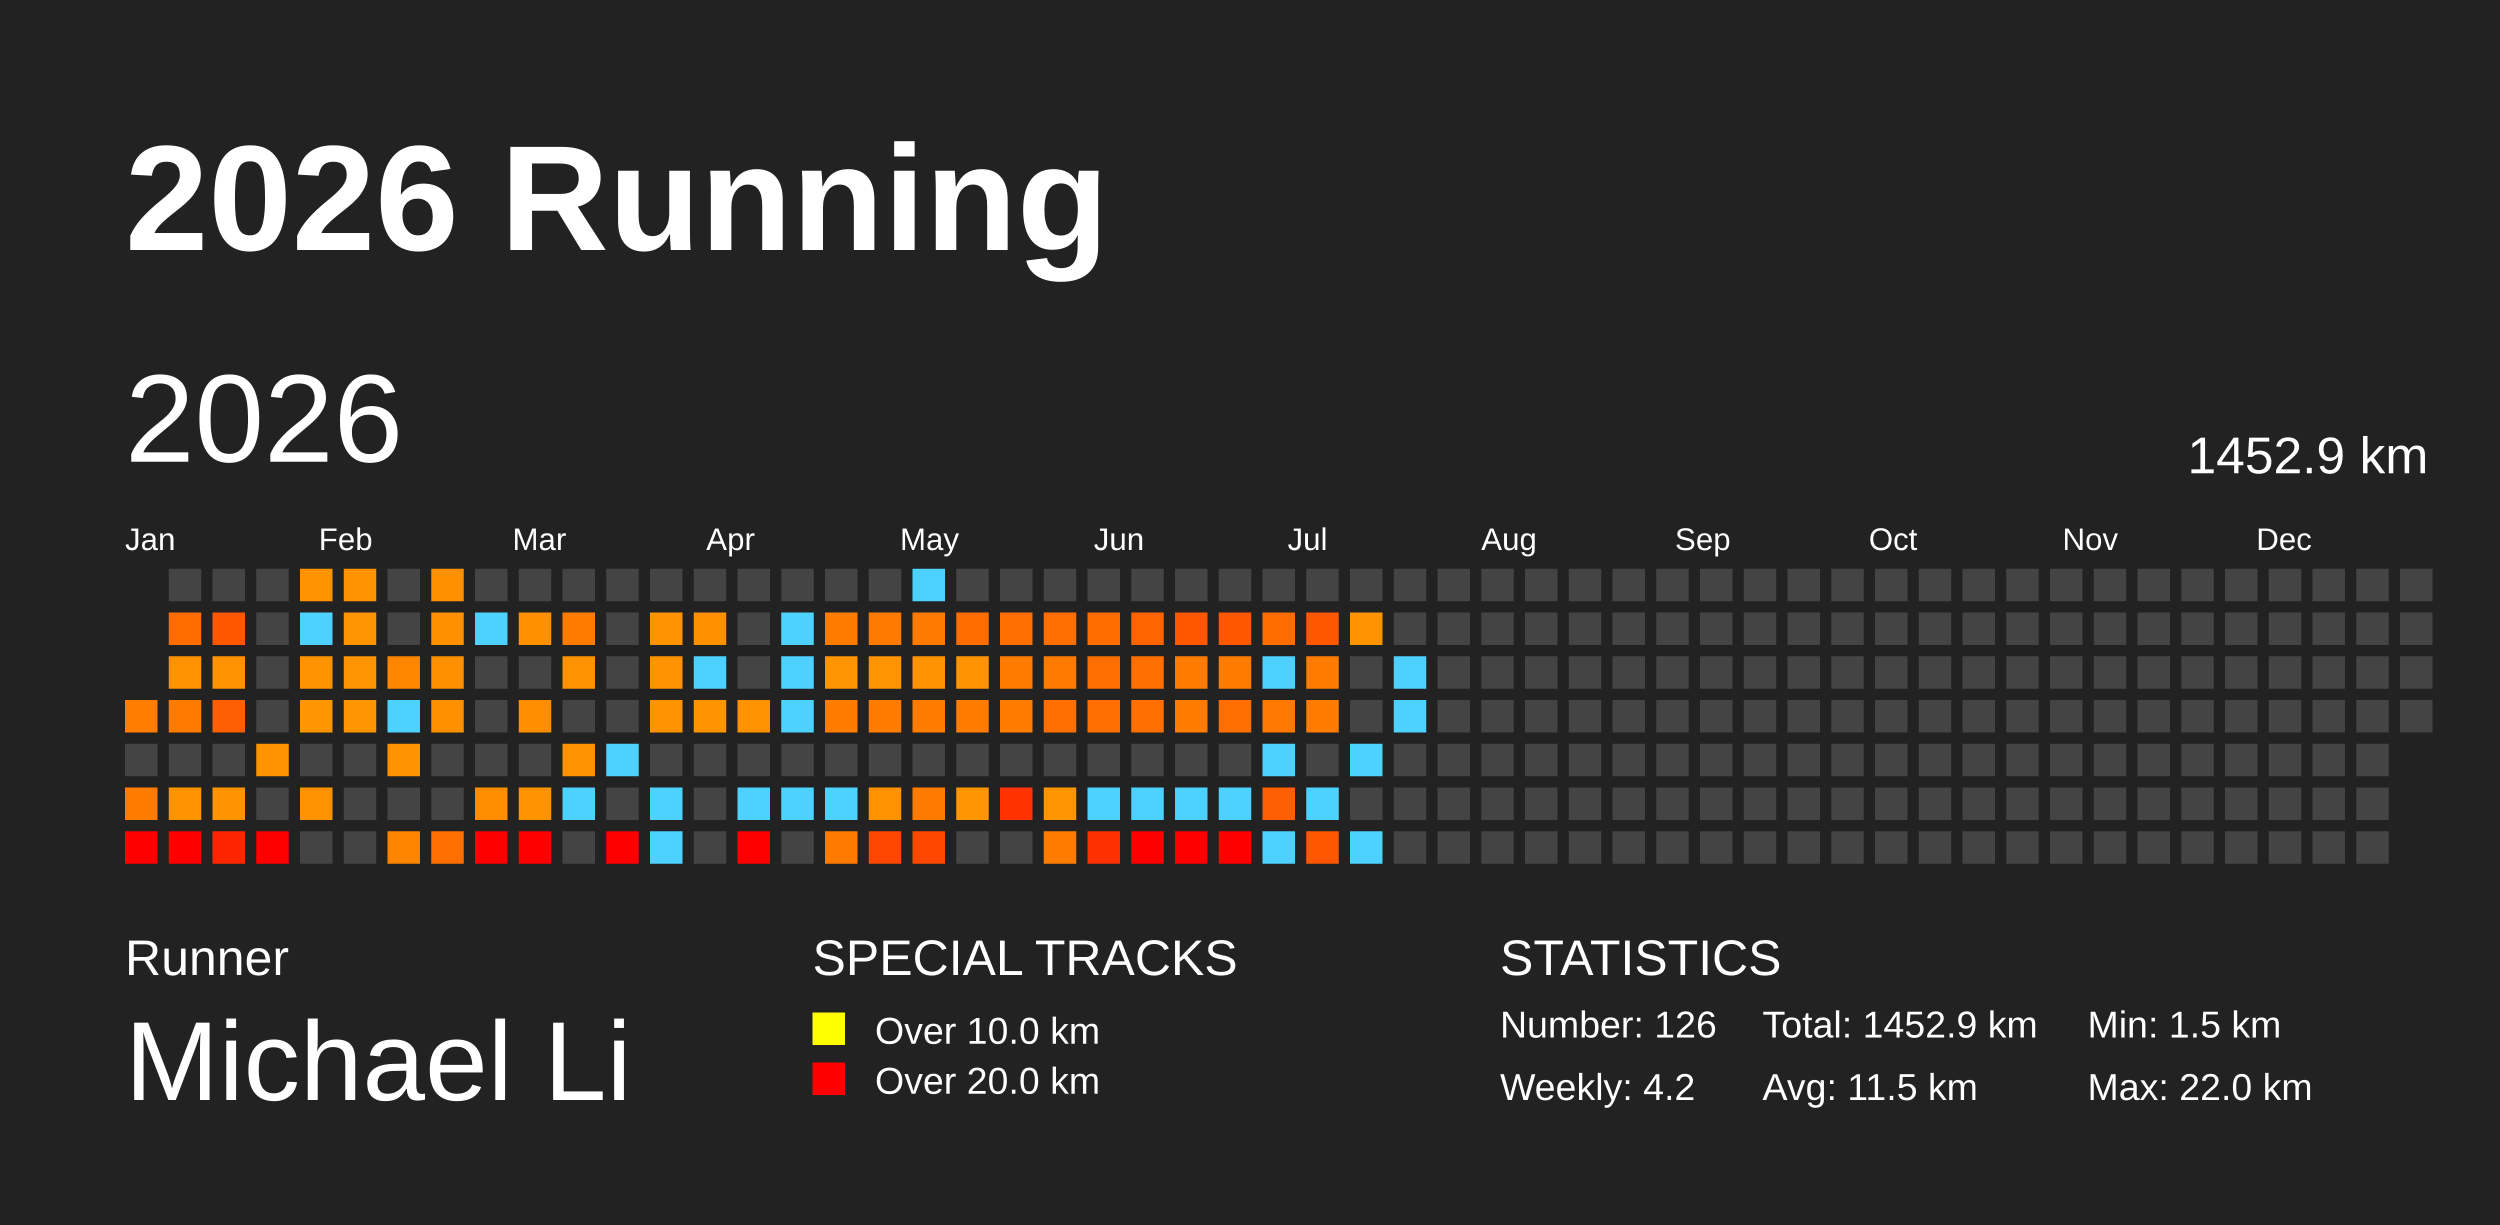
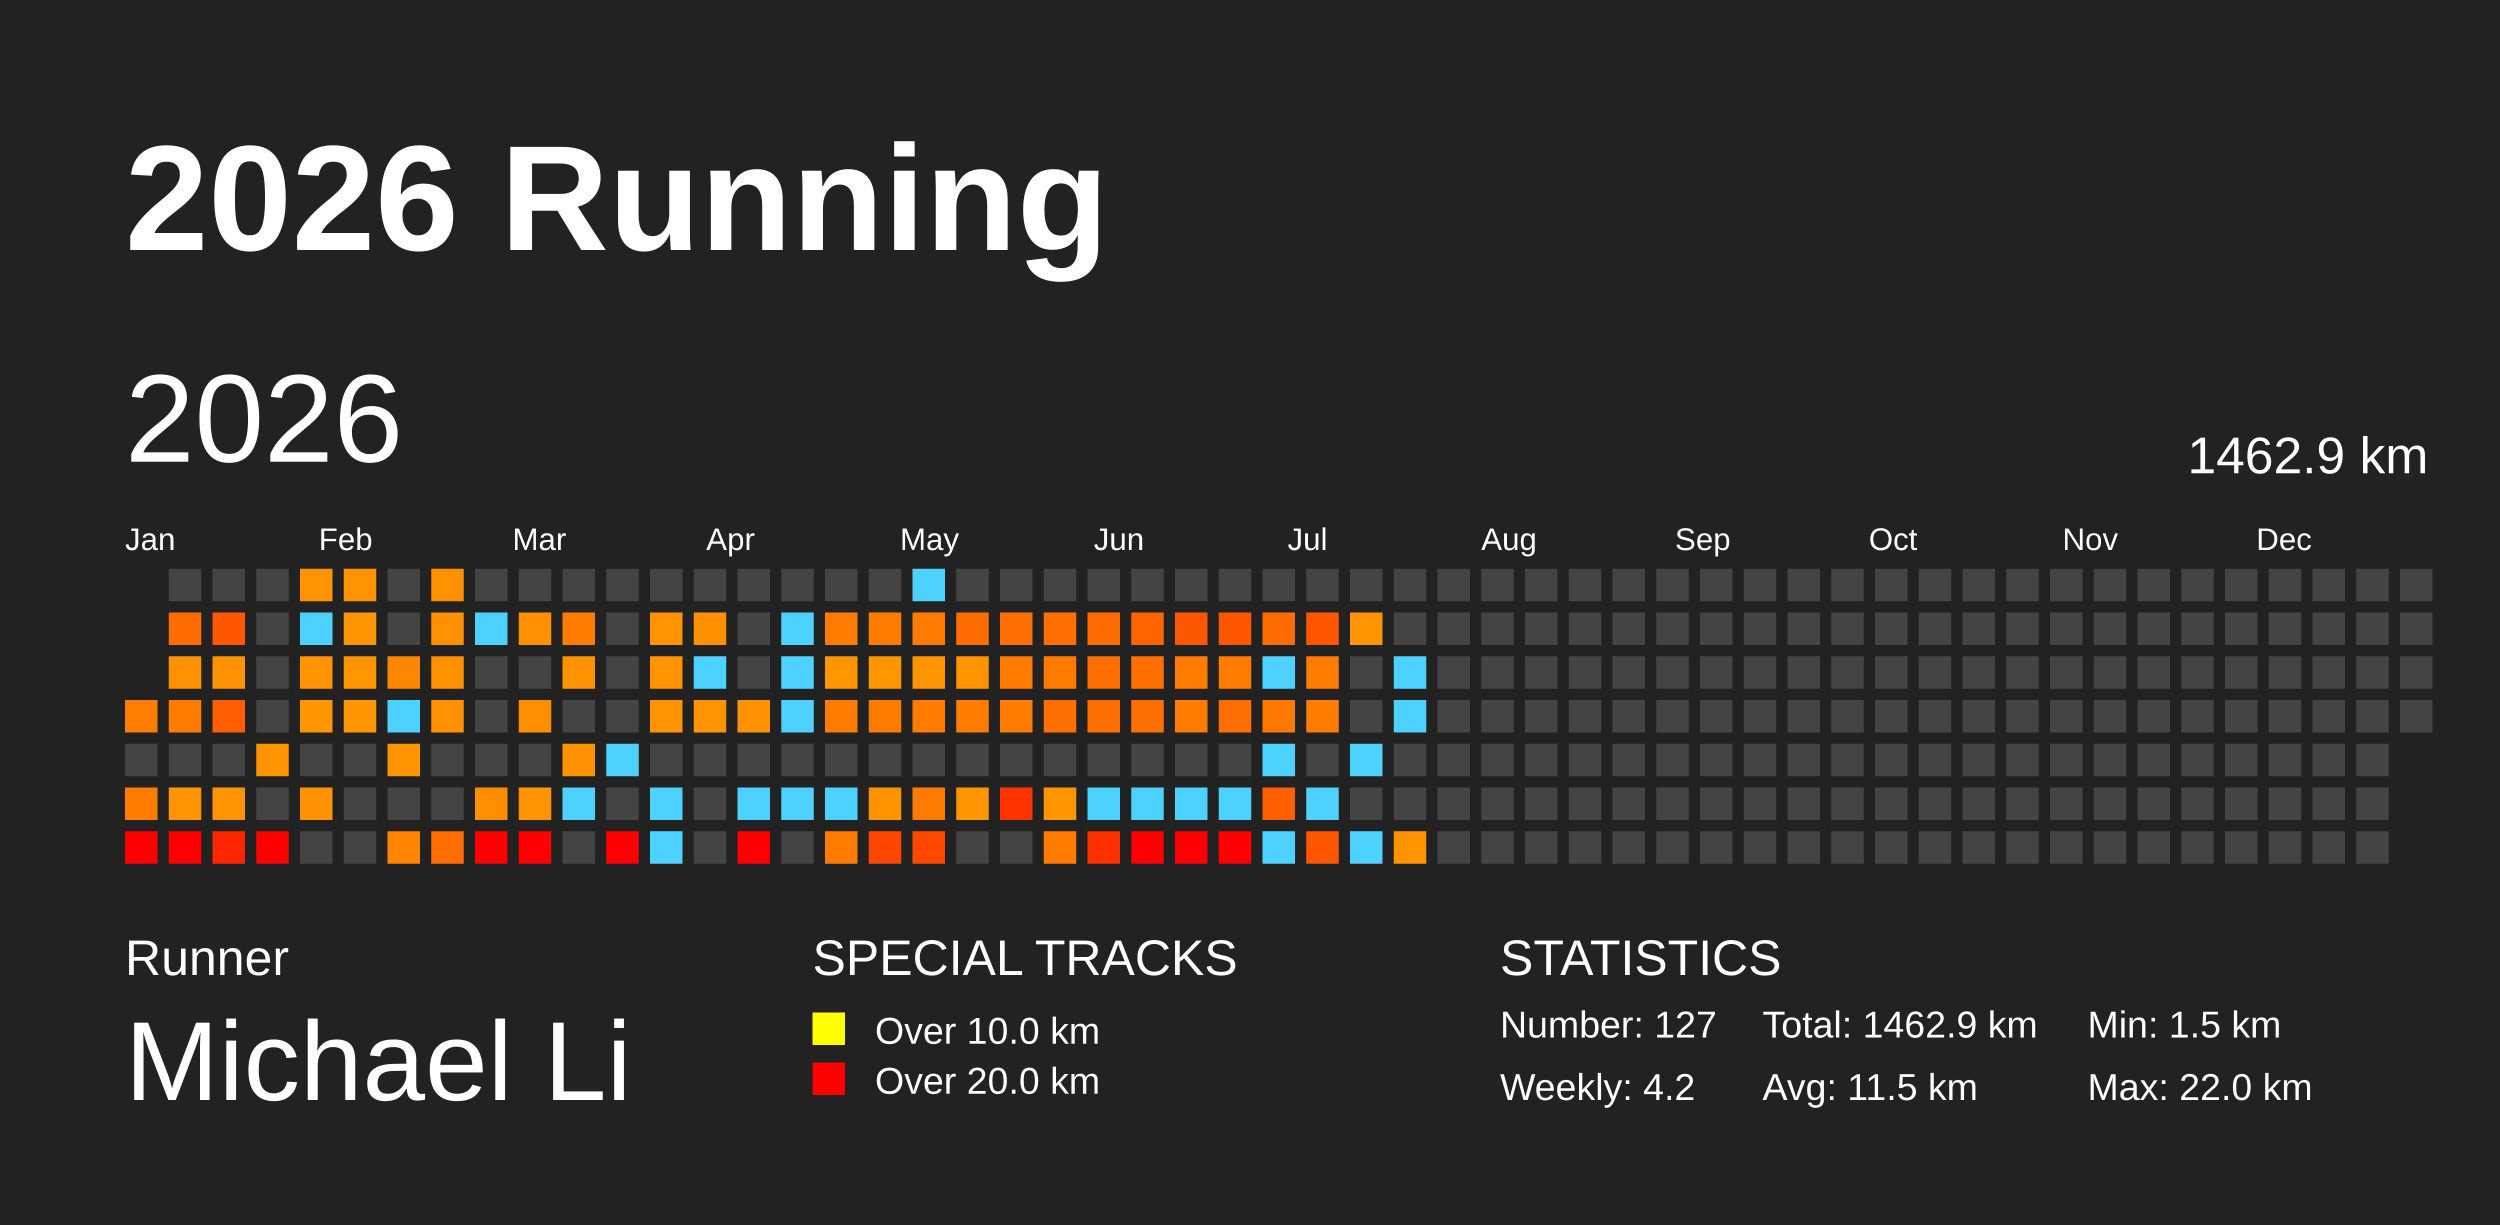
<svg xmlns="http://www.w3.org/2000/svg" baseProfile="full" height="98mm" version="1.1" viewBox="0,0,200,98" width="200mm">
  <defs />
  <rect fill="#222222" height="98" width="200" x="0" y="0" />
  <text fill="#FFFFFF" style="font-size:12px; font-family:Arial; font-weight:bold;" x="10" y="20">2026 Running</text>
  <text fill="#FFFFFF" style="font-size:4px; font-family:Arial" x="10" y="78">Runner</text>
  <text fill="#FFFFFF" style="font-size:9px; font-family:Arial" x="10" y="88">Michael Li</text>
  <text fill="#FFFFFF" style="font-size:4px; font-family:Arial" x="65" y="78">SPECIAL TRACKS</text>
  <rect fill="yellow" height="2.6" width="2.6" x="65" y="81" />
  <text fill="#FFFFFF" style="font-size:3px; font-family:Arial" x="70" y="83.5">Over 10.0 km</text>
  <rect fill="red" height="2.6" width="2.6" x="65" y="85" />
  <text fill="#FFFFFF" style="font-size:3px; font-family:Arial" x="70" y="87.5">Over 20.0 km</text>
  <text fill="#FFFFFF" style="font-size:4px; font-family:Arial" x="120" y="78">STATISTICS</text>
-   <text fill="#FFFFFF" style="font-size:3px; font-family:Arial" x="120" y="83">Number: 126</text>
+   <text fill="#FFFFFF" style="font-size:3px; font-family:Arial" x="120" y="83">Number: 127</text>
  <text fill="#FFFFFF" style="font-size:3px; font-family:Arial" x="120" y="88">Weekly: 4.2</text>
-   <text fill="#FFFFFF" style="font-size:3px; font-family:Arial" x="141" y="83">Total: 1452.9 km</text>
+   <text fill="#FFFFFF" style="font-size:3px; font-family:Arial" x="141" y="83">Total: 1462.9 km</text>
  <text fill="#FFFFFF" style="font-size:3px; font-family:Arial" x="141" y="88">Avg: 11.5 km</text>
  <text fill="#FFFFFF" style="font-size:3px; font-family:Arial" x="167" y="83">Min: 1.5 km</text>
  <text fill="#FFFFFF" style="font-size:3px; font-family:Arial" x="167" y="88">Max: 22.0 km</text>
  <text dominant-baseline="hanging" fill="#FFFFFF" style="font-size:10.0px; font-family:Arial;" x="10" y="30">2026</text>
-   <text dominant-baseline="hanging" fill="#FFFFFF" style="font-size:4.125px; font-family:Arial;" x="175" y="35">1452.9 km</text>
+   <text dominant-baseline="hanging" fill="#FFFFFF" style="font-size:4.125px; font-family:Arial;" x="175" y="35">1462.9 km</text>
  <text fill="#FFFFFF" style="font-size:2.5px; font-family:Arial" x="10.0" y="44">Jan</text>
  <text fill="#FFFFFF" style="font-size:2.5px; font-family:Arial" x="25.5" y="44">Feb</text>
  <text fill="#FFFFFF" style="font-size:2.5px; font-family:Arial" x="41.0" y="44">Mar</text>
  <text fill="#FFFFFF" style="font-size:2.5px; font-family:Arial" x="56.5" y="44">Apr</text>
  <text fill="#FFFFFF" style="font-size:2.5px; font-family:Arial" x="72.0" y="44">May</text>
  <text fill="#FFFFFF" style="font-size:2.5px; font-family:Arial" x="87.5" y="44">Jun</text>
  <text fill="#FFFFFF" style="font-size:2.5px; font-family:Arial" x="103.0" y="44">Jul</text>
  <text fill="#FFFFFF" style="font-size:2.5px; font-family:Arial" x="118.5" y="44">Aug</text>
  <text fill="#FFFFFF" style="font-size:2.5px; font-family:Arial" x="134.0" y="44">Sep</text>
  <text fill="#FFFFFF" style="font-size:2.5px; font-family:Arial" x="149.5" y="44">Oct</text>
  <text fill="#FFFFFF" style="font-size:2.5px; font-family:Arial" x="165.0" y="44">Nov</text>
  <text fill="#FFFFFF" style="font-size:2.5px; font-family:Arial" x="180.5" y="44">Dec</text>
  <rect fill="#ff7d00" height="2.6" width="2.6" x="10.0" y="56.0" />
  <rect fill="#444444" height="2.6" width="2.6" x="10.0" y="59.5" />
  <rect fill="#ff7c00" height="2.6" width="2.6" x="10.0" y="63.0" />
  <rect fill="red" height="2.6" width="2.6" x="10.0" y="66.5" />
  <rect fill="#444444" height="2.6" width="2.6" x="13.5" y="45.5" />
  <rect fill="#ff6d00" height="2.6" width="2.6" x="13.5" y="49.0" />
  <rect fill="#ff9200" height="2.6" width="2.6" x="13.5" y="52.5" />
  <rect fill="#ff7b00" height="2.6" width="2.6" x="13.5" y="56.0" />
  <rect fill="#444444" height="2.6" width="2.6" x="13.5" y="59.5" />
  <rect fill="#ff9300" height="2.6" width="2.6" x="13.5" y="63.0" />
  <rect fill="red" height="2.6" width="2.6" x="13.5" y="66.5" />
  <rect fill="#444444" height="2.6" width="2.6" x="17.0" y="45.5" />
  <rect fill="#ff5600" height="2.6" width="2.6" x="17.0" y="49.0" />
  <rect fill="#ff9200" height="2.6" width="2.6" x="17.0" y="52.5" />
  <rect fill="#ff5f00" height="2.6" width="2.6" x="17.0" y="56.0" />
  <rect fill="#444444" height="2.6" width="2.6" x="17.0" y="59.5" />
  <rect fill="#ff9400" height="2.6" width="2.6" x="17.0" y="63.0" />
  <rect fill="#ff2500" height="2.6" width="2.6" x="17.0" y="66.5" />
  <rect fill="#444444" height="2.6" width="2.6" x="20.5" y="45.5" />
  <rect fill="#444444" height="2.6" width="2.6" x="20.5" y="49.0" />
  <rect fill="#444444" height="2.6" width="2.6" x="20.5" y="52.5" />
  <rect fill="#444444" height="2.6" width="2.6" x="20.5" y="56.0" />
  <rect fill="#ff9300" height="2.6" width="2.6" x="20.5" y="59.5" />
  <rect fill="#444444" height="2.6" width="2.6" x="20.5" y="63.0" />
  <rect fill="red" height="2.6" width="2.6" x="20.5" y="66.5" />
  <rect fill="#ff9400" height="2.6" width="2.6" x="24.0" y="45.5" />
  <rect fill="#4dd2ff" height="2.6" width="2.6" x="24.0" y="49.0" />
  <rect fill="#ff9300" height="2.6" width="2.6" x="24.0" y="52.5" />
  <rect fill="#ff9500" height="2.6" width="2.6" x="24.0" y="56.0" />
  <rect fill="#444444" height="2.6" width="2.6" x="24.0" y="59.5" />
  <rect fill="#ff9200" height="2.6" width="2.6" x="24.0" y="63.0" />
  <rect fill="#444444" height="2.6" width="2.6" x="24.0" y="66.5" />
  <rect fill="#ff9400" height="2.6" width="2.6" x="27.5" y="45.5" />
  <rect fill="#ff9500" height="2.6" width="2.6" x="27.5" y="49.0" />
  <rect fill="#ff9500" height="2.6" width="2.6" x="27.5" y="52.5" />
  <rect fill="#ff9500" height="2.6" width="2.6" x="27.5" y="56.0" />
  <rect fill="#444444" height="2.6" width="2.6" x="27.5" y="59.5" />
  <rect fill="#444444" height="2.6" width="2.6" x="27.5" y="63.0" />
  <rect fill="#444444" height="2.6" width="2.6" x="27.5" y="66.5" />
  <rect fill="#444444" height="2.6" width="2.6" x="31.0" y="45.5" />
  <rect fill="#444444" height="2.6" width="2.6" x="31.0" y="49.0" />
  <rect fill="#ff8700" height="2.6" width="2.6" x="31.0" y="52.5" />
  <rect fill="#4dd2ff" height="2.6" width="2.6" x="31.0" y="56.0" />
  <rect fill="#ff9400" height="2.6" width="2.6" x="31.0" y="59.5" />
  <rect fill="#444444" height="2.6" width="2.6" x="31.0" y="63.0" />
  <rect fill="#ff8500" height="2.6" width="2.6" x="31.0" y="66.5" />
  <rect fill="#ff9000" height="2.6" width="2.6" x="34.5" y="45.5" />
  <rect fill="#ff9100" height="2.6" width="2.6" x="34.5" y="49.0" />
  <rect fill="#ff9100" height="2.6" width="2.6" x="34.5" y="52.5" />
  <rect fill="#ff9100" height="2.6" width="2.6" x="34.5" y="56.0" />
  <rect fill="#444444" height="2.6" width="2.6" x="34.5" y="59.5" />
  <rect fill="#444444" height="2.6" width="2.6" x="34.5" y="63.0" />
  <rect fill="#ff6f00" height="2.6" width="2.6" x="34.5" y="66.5" />
  <rect fill="#444444" height="2.6" width="2.6" x="38.0" y="45.5" />
  <rect fill="#4dd2ff" height="2.6" width="2.6" x="38.0" y="49.0" />
  <rect fill="#444444" height="2.6" width="2.6" x="38.0" y="52.5" />
  <rect fill="#444444" height="2.6" width="2.6" x="38.0" y="56.0" />
  <rect fill="#444444" height="2.6" width="2.6" x="38.0" y="59.5" />
  <rect fill="#ff8d00" height="2.6" width="2.6" x="38.0" y="63.0" />
  <rect fill="red" height="2.6" width="2.6" x="38.0" y="66.5" />
  <rect fill="#444444" height="2.6" width="2.6" x="41.5" y="45.5" />
  <rect fill="#ff9100" height="2.6" width="2.6" x="41.5" y="49.0" />
  <rect fill="#444444" height="2.6" width="2.6" x="41.5" y="52.5" />
  <rect fill="#ff8e00" height="2.6" width="2.6" x="41.5" y="56.0" />
  <rect fill="#444444" height="2.6" width="2.6" x="41.5" y="59.5" />
  <rect fill="#ff9400" height="2.6" width="2.6" x="41.5" y="63.0" />
  <rect fill="red" height="2.6" width="2.6" x="41.5" y="66.5" />
  <rect fill="#444444" height="2.6" width="2.6" x="45.0" y="45.5" />
  <rect fill="#ff7c00" height="2.6" width="2.6" x="45.0" y="49.0" />
  <rect fill="#ff9200" height="2.6" width="2.6" x="45.0" y="52.5" />
  <rect fill="#444444" height="2.6" width="2.6" x="45.0" y="56.0" />
  <rect fill="#ff9200" height="2.6" width="2.6" x="45.0" y="59.5" />
  <rect fill="#4dd2ff" height="2.6" width="2.6" x="45.0" y="63.0" />
  <rect fill="#444444" height="2.6" width="2.6" x="45.0" y="66.5" />
  <rect fill="#444444" height="2.6" width="2.6" x="48.5" y="45.5" />
  <rect fill="#444444" height="2.6" width="2.6" x="48.5" y="49.0" />
  <rect fill="#444444" height="2.6" width="2.6" x="48.5" y="52.5" />
  <rect fill="#444444" height="2.6" width="2.6" x="48.5" y="56.0" />
  <rect fill="#4dd2ff" height="2.6" width="2.6" x="48.5" y="59.5" />
  <rect fill="#444444" height="2.6" width="2.6" x="48.5" y="63.0" />
  <rect fill="red" height="2.6" width="2.6" x="48.5" y="66.5" />
  <rect fill="#444444" height="2.6" width="2.6" x="52.0" y="45.5" />
  <rect fill="#ff9400" height="2.6" width="2.6" x="52.0" y="49.0" />
  <rect fill="#ff9400" height="2.6" width="2.6" x="52.0" y="52.5" />
  <rect fill="#ff9400" height="2.6" width="2.6" x="52.0" y="56.0" />
  <rect fill="#444444" height="2.6" width="2.6" x="52.0" y="59.5" />
  <rect fill="#4dd2ff" height="2.6" width="2.6" x="52.0" y="63.0" />
  <rect fill="#4dd2ff" height="2.6" width="2.6" x="52.0" y="66.5" />
  <rect fill="#444444" height="2.6" width="2.6" x="55.5" y="45.5" />
  <rect fill="#ff9000" height="2.6" width="2.6" x="55.5" y="49.0" />
  <rect fill="#4dd2ff" height="2.6" width="2.6" x="55.5" y="52.5" />
  <rect fill="#ff9400" height="2.6" width="2.6" x="55.5" y="56.0" />
  <rect fill="#444444" height="2.6" width="2.6" x="55.5" y="59.5" />
  <rect fill="#444444" height="2.6" width="2.6" x="55.5" y="63.0" />
  <rect fill="#444444" height="2.6" width="2.6" x="55.5" y="66.5" />
  <rect fill="#444444" height="2.6" width="2.6" x="59.0" y="45.5" />
  <rect fill="#444444" height="2.6" width="2.6" x="59.0" y="49.0" />
  <rect fill="#444444" height="2.6" width="2.6" x="59.0" y="52.5" />
  <rect fill="#ff9200" height="2.6" width="2.6" x="59.0" y="56.0" />
  <rect fill="#444444" height="2.6" width="2.6" x="59.0" y="59.5" />
  <rect fill="#4dd2ff" height="2.6" width="2.6" x="59.0" y="63.0" />
  <rect fill="red" height="2.6" width="2.6" x="59.0" y="66.5" />
  <rect fill="#444444" height="2.6" width="2.6" x="62.5" y="45.5" />
  <rect fill="#4dd2ff" height="2.6" width="2.6" x="62.5" y="49.0" />
  <rect fill="#4dd2ff" height="2.6" width="2.6" x="62.5" y="52.5" />
  <rect fill="#4dd2ff" height="2.6" width="2.6" x="62.5" y="56.0" />
  <rect fill="#444444" height="2.6" width="2.6" x="62.5" y="59.5" />
  <rect fill="#4dd2ff" height="2.6" width="2.6" x="62.5" y="63.0" />
  <rect fill="#444444" height="2.6" width="2.6" x="62.5" y="66.5" />
  <rect fill="#444444" height="2.6" width="2.6" x="66.0" y="45.5" />
  <rect fill="#ff7c00" height="2.6" width="2.6" x="66.0" y="49.0" />
  <rect fill="#ff9500" height="2.6" width="2.6" x="66.0" y="52.5" />
  <rect fill="#ff7c00" height="2.6" width="2.6" x="66.0" y="56.0" />
  <rect fill="#444444" height="2.6" width="2.6" x="66.0" y="59.5" />
  <rect fill="#4dd2ff" height="2.6" width="2.6" x="66.0" y="63.0" />
  <rect fill="#ff7b00" height="2.6" width="2.6" x="66.0" y="66.5" />
  <rect fill="#444444" height="2.6" width="2.6" x="69.5" y="45.5" />
  <rect fill="#ff7b00" height="2.6" width="2.6" x="69.5" y="49.0" />
  <rect fill="#ff9500" height="2.6" width="2.6" x="69.5" y="52.5" />
  <rect fill="#ff7c00" height="2.6" width="2.6" x="69.5" y="56.0" />
  <rect fill="#444444" height="2.6" width="2.6" x="69.5" y="59.5" />
  <rect fill="#ff9200" height="2.6" width="2.6" x="69.5" y="63.0" />
  <rect fill="#ff4600" height="2.6" width="2.6" x="69.5" y="66.5" />
  <rect fill="#4dd2ff" height="2.6" width="2.6" x="73.0" y="45.5" />
  <rect fill="#ff7b00" height="2.6" width="2.6" x="73.0" y="49.0" />
  <rect fill="#ff9400" height="2.6" width="2.6" x="73.0" y="52.5" />
  <rect fill="#ff7c00" height="2.6" width="2.6" x="73.0" y="56.0" />
  <rect fill="#444444" height="2.6" width="2.6" x="73.0" y="59.5" />
  <rect fill="#ff7b00" height="2.6" width="2.6" x="73.0" y="63.0" />
  <rect fill="#ff4700" height="2.6" width="2.6" x="73.0" y="66.5" />
  <rect fill="#444444" height="2.6" width="2.6" x="76.5" y="45.5" />
  <rect fill="#ff6c00" height="2.6" width="2.6" x="76.5" y="49.0" />
  <rect fill="#ff9400" height="2.6" width="2.6" x="76.5" y="52.5" />
  <rect fill="#ff7c00" height="2.6" width="2.6" x="76.5" y="56.0" />
  <rect fill="#444444" height="2.6" width="2.6" x="76.5" y="59.5" />
  <rect fill="#ff9500" height="2.6" width="2.6" x="76.5" y="63.0" />
  <rect fill="#444444" height="2.6" width="2.6" x="76.5" y="66.5" />
  <rect fill="#444444" height="2.6" width="2.6" x="80.0" y="45.5" />
  <rect fill="#ff6f00" height="2.6" width="2.6" x="80.0" y="49.0" />
  <rect fill="#ff7c00" height="2.6" width="2.6" x="80.0" y="52.5" />
  <rect fill="#ff7c00" height="2.6" width="2.6" x="80.0" y="56.0" />
  <rect fill="#444444" height="2.6" width="2.6" x="80.0" y="59.5" />
  <rect fill="#ff3300" height="2.6" width="2.6" x="80.0" y="63.0" />
  <rect fill="#444444" height="2.6" width="2.6" x="80.0" y="66.5" />
  <rect fill="#444444" height="2.6" width="2.6" x="83.5" y="45.5" />
  <rect fill="#ff6f00" height="2.6" width="2.6" x="83.5" y="49.0" />
  <rect fill="#ff7b00" height="2.6" width="2.6" x="83.5" y="52.5" />
  <rect fill="#ff6f00" height="2.6" width="2.6" x="83.5" y="56.0" />
  <rect fill="#444444" height="2.6" width="2.6" x="83.5" y="59.5" />
  <rect fill="#ff9500" height="2.6" width="2.6" x="83.5" y="63.0" />
  <rect fill="#ff7c00" height="2.6" width="2.6" x="83.5" y="66.5" />
  <rect fill="#444444" height="2.6" width="2.6" x="87.0" y="45.5" />
  <rect fill="#ff6d00" height="2.6" width="2.6" x="87.0" y="49.0" />
  <rect fill="#ff6e00" height="2.6" width="2.6" x="87.0" y="52.5" />
  <rect fill="#ff6e00" height="2.6" width="2.6" x="87.0" y="56.0" />
  <rect fill="#444444" height="2.6" width="2.6" x="87.0" y="59.5" />
  <rect fill="#4dd2ff" height="2.6" width="2.6" x="87.0" y="63.0" />
  <rect fill="#ff3000" height="2.6" width="2.6" x="87.0" y="66.5" />
  <rect fill="#444444" height="2.6" width="2.6" x="90.5" y="45.5" />
  <rect fill="#ff6400" height="2.6" width="2.6" x="90.5" y="49.0" />
  <rect fill="#ff6f00" height="2.6" width="2.6" x="90.5" y="52.5" />
  <rect fill="#ff6f00" height="2.6" width="2.6" x="90.5" y="56.0" />
  <rect fill="#444444" height="2.6" width="2.6" x="90.5" y="59.5" />
  <rect fill="#4dd2ff" height="2.6" width="2.6" x="90.5" y="63.0" />
  <rect fill="red" height="2.6" width="2.6" x="90.5" y="66.5" />
  <rect fill="#444444" height="2.6" width="2.6" x="94.0" y="45.5" />
  <rect fill="#ff5700" height="2.6" width="2.6" x="94.0" y="49.0" />
  <rect fill="#ff7c00" height="2.6" width="2.6" x="94.0" y="52.5" />
  <rect fill="#ff7c00" height="2.6" width="2.6" x="94.0" y="56.0" />
  <rect fill="#444444" height="2.6" width="2.6" x="94.0" y="59.5" />
  <rect fill="#4dd2ff" height="2.6" width="2.6" x="94.0" y="63.0" />
  <rect fill="red" height="2.6" width="2.6" x="94.0" y="66.5" />
  <rect fill="#444444" height="2.6" width="2.6" x="97.5" y="45.5" />
  <rect fill="#ff5600" height="2.6" width="2.6" x="97.5" y="49.0" />
  <rect fill="#ff7c00" height="2.6" width="2.6" x="97.5" y="52.5" />
  <rect fill="#ff6e00" height="2.6" width="2.6" x="97.5" y="56.0" />
  <rect fill="#444444" height="2.6" width="2.6" x="97.5" y="59.5" />
  <rect fill="#4dd2ff" height="2.6" width="2.6" x="97.5" y="63.0" />
  <rect fill="red" height="2.6" width="2.6" x="97.5" y="66.5" />
  <rect fill="#444444" height="2.6" width="2.6" x="101.0" y="45.5" />
  <rect fill="#ff6d00" height="2.6" width="2.6" x="101.0" y="49.0" />
  <rect fill="#4dd2ff" height="2.6" width="2.6" x="101.0" y="52.5" />
  <rect fill="#ff7900" height="2.6" width="2.6" x="101.0" y="56.0" />
  <rect fill="#4dd2ff" height="2.6" width="2.6" x="101.0" y="59.5" />
  <rect fill="#ff5f00" height="2.6" width="2.6" x="101.0" y="63.0" />
  <rect fill="#4dd2ff" height="2.6" width="2.6" x="101.0" y="66.5" />
  <rect fill="#444444" height="2.6" width="2.6" x="104.5" y="45.5" />
  <rect fill="#ff5600" height="2.6" width="2.6" x="104.5" y="49.0" />
  <rect fill="#ff7c00" height="2.6" width="2.6" x="104.5" y="52.5" />
  <rect fill="#ff7c00" height="2.6" width="2.6" x="104.5" y="56.0" />
  <rect fill="#444444" height="2.6" width="2.6" x="104.5" y="59.5" />
  <rect fill="#4dd2ff" height="2.6" width="2.6" x="104.5" y="63.0" />
  <rect fill="#ff5600" height="2.6" width="2.6" x="104.5" y="66.5" />
  <rect fill="#444444" height="2.6" width="2.6" x="108.0" y="45.5" />
  <rect fill="#ff9400" height="2.6" width="2.6" x="108.0" y="49.0" />
  <rect fill="#444444" height="2.6" width="2.6" x="108.0" y="52.5" />
  <rect fill="#444444" height="2.6" width="2.6" x="108.0" y="56.0" />
  <rect fill="#4dd2ff" height="2.6" width="2.6" x="108.0" y="59.5" />
  <rect fill="#444444" height="2.6" width="2.6" x="108.0" y="63.0" />
  <rect fill="#4dd2ff" height="2.6" width="2.6" x="108.0" y="66.5" />
  <rect fill="#444444" height="2.6" width="2.6" x="111.5" y="45.5" />
  <rect fill="#444444" height="2.6" width="2.6" x="111.5" y="49.0" />
  <rect fill="#4dd2ff" height="2.6" width="2.6" x="111.5" y="52.5" />
  <rect fill="#4dd2ff" height="2.6" width="2.6" x="111.5" y="56.0" />
  <rect fill="#444444" height="2.6" width="2.6" x="111.5" y="59.5" />
  <rect fill="#444444" height="2.6" width="2.6" x="111.5" y="63.0" />
-   <rect fill="#444444" height="2.6" width="2.6" x="111.5" y="66.5" />
+   <rect fill="#ff9400" height="2.6" width="2.6" x="111.5" y="66.5" />
  <rect fill="#444444" height="2.6" width="2.6" x="115.0" y="45.5" />
  <rect fill="#444444" height="2.6" width="2.6" x="115.0" y="49.0" />
  <rect fill="#444444" height="2.6" width="2.6" x="115.0" y="52.5" />
  <rect fill="#444444" height="2.6" width="2.6" x="115.0" y="56.0" />
  <rect fill="#444444" height="2.6" width="2.6" x="115.0" y="59.5" />
  <rect fill="#444444" height="2.6" width="2.6" x="115.0" y="63.0" />
  <rect fill="#444444" height="2.6" width="2.6" x="115.0" y="66.5" />
  <rect fill="#444444" height="2.6" width="2.6" x="118.5" y="45.5" />
  <rect fill="#444444" height="2.6" width="2.6" x="118.5" y="49.0" />
  <rect fill="#444444" height="2.6" width="2.6" x="118.5" y="52.5" />
  <rect fill="#444444" height="2.6" width="2.6" x="118.5" y="56.0" />
  <rect fill="#444444" height="2.6" width="2.6" x="118.5" y="59.5" />
  <rect fill="#444444" height="2.6" width="2.6" x="118.5" y="63.0" />
  <rect fill="#444444" height="2.6" width="2.6" x="118.5" y="66.5" />
  <rect fill="#444444" height="2.6" width="2.6" x="122.0" y="45.5" />
  <rect fill="#444444" height="2.6" width="2.6" x="122.0" y="49.0" />
  <rect fill="#444444" height="2.6" width="2.6" x="122.0" y="52.5" />
  <rect fill="#444444" height="2.6" width="2.6" x="122.0" y="56.0" />
  <rect fill="#444444" height="2.6" width="2.6" x="122.0" y="59.5" />
  <rect fill="#444444" height="2.6" width="2.6" x="122.0" y="63.0" />
  <rect fill="#444444" height="2.6" width="2.6" x="122.0" y="66.5" />
  <rect fill="#444444" height="2.6" width="2.6" x="125.5" y="45.5" />
  <rect fill="#444444" height="2.6" width="2.6" x="125.5" y="49.0" />
  <rect fill="#444444" height="2.6" width="2.6" x="125.5" y="52.5" />
  <rect fill="#444444" height="2.6" width="2.6" x="125.5" y="56.0" />
  <rect fill="#444444" height="2.6" width="2.6" x="125.5" y="59.5" />
  <rect fill="#444444" height="2.6" width="2.6" x="125.5" y="63.0" />
  <rect fill="#444444" height="2.6" width="2.6" x="125.5" y="66.5" />
  <rect fill="#444444" height="2.6" width="2.6" x="129.0" y="45.5" />
  <rect fill="#444444" height="2.6" width="2.6" x="129.0" y="49.0" />
  <rect fill="#444444" height="2.6" width="2.6" x="129.0" y="52.5" />
  <rect fill="#444444" height="2.6" width="2.6" x="129.0" y="56.0" />
  <rect fill="#444444" height="2.6" width="2.6" x="129.0" y="59.5" />
  <rect fill="#444444" height="2.6" width="2.6" x="129.0" y="63.0" />
  <rect fill="#444444" height="2.6" width="2.6" x="129.0" y="66.5" />
  <rect fill="#444444" height="2.6" width="2.6" x="132.5" y="45.5" />
  <rect fill="#444444" height="2.6" width="2.6" x="132.5" y="49.0" />
  <rect fill="#444444" height="2.6" width="2.6" x="132.5" y="52.5" />
  <rect fill="#444444" height="2.6" width="2.6" x="132.5" y="56.0" />
  <rect fill="#444444" height="2.6" width="2.6" x="132.5" y="59.5" />
  <rect fill="#444444" height="2.6" width="2.6" x="132.5" y="63.0" />
  <rect fill="#444444" height="2.6" width="2.6" x="132.5" y="66.5" />
  <rect fill="#444444" height="2.6" width="2.6" x="136.0" y="45.5" />
  <rect fill="#444444" height="2.6" width="2.6" x="136.0" y="49.0" />
  <rect fill="#444444" height="2.6" width="2.6" x="136.0" y="52.5" />
  <rect fill="#444444" height="2.6" width="2.6" x="136.0" y="56.0" />
  <rect fill="#444444" height="2.6" width="2.6" x="136.0" y="59.5" />
  <rect fill="#444444" height="2.6" width="2.6" x="136.0" y="63.0" />
  <rect fill="#444444" height="2.6" width="2.6" x="136.0" y="66.5" />
  <rect fill="#444444" height="2.6" width="2.6" x="139.5" y="45.5" />
  <rect fill="#444444" height="2.6" width="2.6" x="139.5" y="49.0" />
  <rect fill="#444444" height="2.6" width="2.6" x="139.5" y="52.5" />
  <rect fill="#444444" height="2.6" width="2.6" x="139.5" y="56.0" />
  <rect fill="#444444" height="2.6" width="2.6" x="139.5" y="59.5" />
  <rect fill="#444444" height="2.6" width="2.6" x="139.5" y="63.0" />
  <rect fill="#444444" height="2.6" width="2.6" x="139.5" y="66.5" />
  <rect fill="#444444" height="2.6" width="2.6" x="143.0" y="45.5" />
  <rect fill="#444444" height="2.6" width="2.6" x="143.0" y="49.0" />
  <rect fill="#444444" height="2.6" width="2.6" x="143.0" y="52.5" />
  <rect fill="#444444" height="2.6" width="2.6" x="143.0" y="56.0" />
  <rect fill="#444444" height="2.6" width="2.6" x="143.0" y="59.5" />
  <rect fill="#444444" height="2.6" width="2.6" x="143.0" y="63.0" />
  <rect fill="#444444" height="2.6" width="2.6" x="143.0" y="66.5" />
  <rect fill="#444444" height="2.6" width="2.6" x="146.5" y="45.5" />
  <rect fill="#444444" height="2.6" width="2.6" x="146.5" y="49.0" />
  <rect fill="#444444" height="2.6" width="2.6" x="146.5" y="52.5" />
  <rect fill="#444444" height="2.6" width="2.6" x="146.5" y="56.0" />
  <rect fill="#444444" height="2.6" width="2.6" x="146.5" y="59.5" />
  <rect fill="#444444" height="2.6" width="2.6" x="146.5" y="63.0" />
  <rect fill="#444444" height="2.6" width="2.6" x="146.5" y="66.5" />
  <rect fill="#444444" height="2.6" width="2.6" x="150.0" y="45.5" />
  <rect fill="#444444" height="2.6" width="2.6" x="150.0" y="49.0" />
  <rect fill="#444444" height="2.6" width="2.6" x="150.0" y="52.5" />
  <rect fill="#444444" height="2.6" width="2.6" x="150.0" y="56.0" />
  <rect fill="#444444" height="2.6" width="2.6" x="150.0" y="59.5" />
  <rect fill="#444444" height="2.6" width="2.6" x="150.0" y="63.0" />
  <rect fill="#444444" height="2.6" width="2.6" x="150.0" y="66.5" />
  <rect fill="#444444" height="2.6" width="2.6" x="153.5" y="45.5" />
  <rect fill="#444444" height="2.6" width="2.6" x="153.5" y="49.0" />
  <rect fill="#444444" height="2.6" width="2.6" x="153.5" y="52.5" />
  <rect fill="#444444" height="2.6" width="2.6" x="153.5" y="56.0" />
  <rect fill="#444444" height="2.6" width="2.6" x="153.5" y="59.5" />
  <rect fill="#444444" height="2.6" width="2.6" x="153.5" y="63.0" />
  <rect fill="#444444" height="2.6" width="2.6" x="153.5" y="66.5" />
  <rect fill="#444444" height="2.6" width="2.6" x="157.0" y="45.5" />
  <rect fill="#444444" height="2.6" width="2.6" x="157.0" y="49.0" />
  <rect fill="#444444" height="2.6" width="2.6" x="157.0" y="52.5" />
  <rect fill="#444444" height="2.6" width="2.6" x="157.0" y="56.0" />
  <rect fill="#444444" height="2.6" width="2.6" x="157.0" y="59.5" />
  <rect fill="#444444" height="2.6" width="2.6" x="157.0" y="63.0" />
  <rect fill="#444444" height="2.6" width="2.6" x="157.0" y="66.5" />
  <rect fill="#444444" height="2.6" width="2.6" x="160.5" y="45.5" />
  <rect fill="#444444" height="2.6" width="2.6" x="160.5" y="49.0" />
  <rect fill="#444444" height="2.6" width="2.6" x="160.5" y="52.5" />
  <rect fill="#444444" height="2.6" width="2.6" x="160.5" y="56.0" />
  <rect fill="#444444" height="2.6" width="2.6" x="160.5" y="59.5" />
  <rect fill="#444444" height="2.6" width="2.6" x="160.5" y="63.0" />
  <rect fill="#444444" height="2.6" width="2.6" x="160.5" y="66.5" />
  <rect fill="#444444" height="2.6" width="2.6" x="164.0" y="45.5" />
  <rect fill="#444444" height="2.6" width="2.6" x="164.0" y="49.0" />
  <rect fill="#444444" height="2.6" width="2.6" x="164.0" y="52.5" />
  <rect fill="#444444" height="2.6" width="2.6" x="164.0" y="56.0" />
  <rect fill="#444444" height="2.6" width="2.6" x="164.0" y="59.5" />
  <rect fill="#444444" height="2.6" width="2.6" x="164.0" y="63.0" />
  <rect fill="#444444" height="2.6" width="2.6" x="164.0" y="66.5" />
  <rect fill="#444444" height="2.6" width="2.6" x="167.5" y="45.5" />
  <rect fill="#444444" height="2.6" width="2.6" x="167.5" y="49.0" />
  <rect fill="#444444" height="2.6" width="2.6" x="167.5" y="52.5" />
  <rect fill="#444444" height="2.6" width="2.6" x="167.5" y="56.0" />
  <rect fill="#444444" height="2.6" width="2.6" x="167.5" y="59.5" />
  <rect fill="#444444" height="2.6" width="2.6" x="167.5" y="63.0" />
  <rect fill="#444444" height="2.6" width="2.6" x="167.5" y="66.5" />
  <rect fill="#444444" height="2.6" width="2.6" x="171.0" y="45.5" />
  <rect fill="#444444" height="2.6" width="2.6" x="171.0" y="49.0" />
  <rect fill="#444444" height="2.6" width="2.6" x="171.0" y="52.5" />
  <rect fill="#444444" height="2.6" width="2.6" x="171.0" y="56.0" />
  <rect fill="#444444" height="2.6" width="2.6" x="171.0" y="59.5" />
  <rect fill="#444444" height="2.6" width="2.6" x="171.0" y="63.0" />
  <rect fill="#444444" height="2.6" width="2.6" x="171.0" y="66.5" />
  <rect fill="#444444" height="2.6" width="2.6" x="174.5" y="45.5" />
  <rect fill="#444444" height="2.6" width="2.6" x="174.5" y="49.0" />
  <rect fill="#444444" height="2.6" width="2.6" x="174.5" y="52.5" />
  <rect fill="#444444" height="2.6" width="2.6" x="174.5" y="56.0" />
  <rect fill="#444444" height="2.6" width="2.6" x="174.5" y="59.5" />
  <rect fill="#444444" height="2.6" width="2.6" x="174.5" y="63.0" />
  <rect fill="#444444" height="2.6" width="2.6" x="174.5" y="66.5" />
  <rect fill="#444444" height="2.6" width="2.6" x="178.0" y="45.5" />
  <rect fill="#444444" height="2.6" width="2.6" x="178.0" y="49.0" />
  <rect fill="#444444" height="2.6" width="2.6" x="178.0" y="52.5" />
  <rect fill="#444444" height="2.6" width="2.6" x="178.0" y="56.0" />
  <rect fill="#444444" height="2.6" width="2.6" x="178.0" y="59.5" />
  <rect fill="#444444" height="2.6" width="2.6" x="178.0" y="63.0" />
  <rect fill="#444444" height="2.6" width="2.6" x="178.0" y="66.5" />
  <rect fill="#444444" height="2.6" width="2.6" x="181.5" y="45.5" />
  <rect fill="#444444" height="2.6" width="2.6" x="181.5" y="49.0" />
  <rect fill="#444444" height="2.6" width="2.6" x="181.5" y="52.5" />
  <rect fill="#444444" height="2.6" width="2.6" x="181.5" y="56.0" />
  <rect fill="#444444" height="2.6" width="2.6" x="181.5" y="59.5" />
  <rect fill="#444444" height="2.6" width="2.6" x="181.5" y="63.0" />
  <rect fill="#444444" height="2.6" width="2.6" x="181.5" y="66.5" />
  <rect fill="#444444" height="2.6" width="2.6" x="185.0" y="45.5" />
  <rect fill="#444444" height="2.6" width="2.6" x="185.0" y="49.0" />
  <rect fill="#444444" height="2.6" width="2.6" x="185.0" y="52.5" />
  <rect fill="#444444" height="2.6" width="2.6" x="185.0" y="56.0" />
  <rect fill="#444444" height="2.6" width="2.6" x="185.0" y="59.5" />
  <rect fill="#444444" height="2.6" width="2.6" x="185.0" y="63.0" />
  <rect fill="#444444" height="2.6" width="2.6" x="185.0" y="66.5" />
  <rect fill="#444444" height="2.6" width="2.6" x="188.5" y="45.5" />
  <rect fill="#444444" height="2.6" width="2.6" x="188.5" y="49.0" />
  <rect fill="#444444" height="2.6" width="2.6" x="188.5" y="52.5" />
  <rect fill="#444444" height="2.6" width="2.6" x="188.5" y="56.0" />
  <rect fill="#444444" height="2.6" width="2.6" x="188.5" y="59.5" />
  <rect fill="#444444" height="2.6" width="2.6" x="188.5" y="63.0" />
  <rect fill="#444444" height="2.6" width="2.6" x="188.5" y="66.5" />
  <rect fill="#444444" height="2.6" width="2.6" x="192.0" y="45.5" />
  <rect fill="#444444" height="2.6" width="2.6" x="192.0" y="49.0" />
  <rect fill="#444444" height="2.6" width="2.6" x="192.0" y="52.5" />
  <rect fill="#444444" height="2.6" width="2.6" x="192.0" y="56.0" />
</svg>
